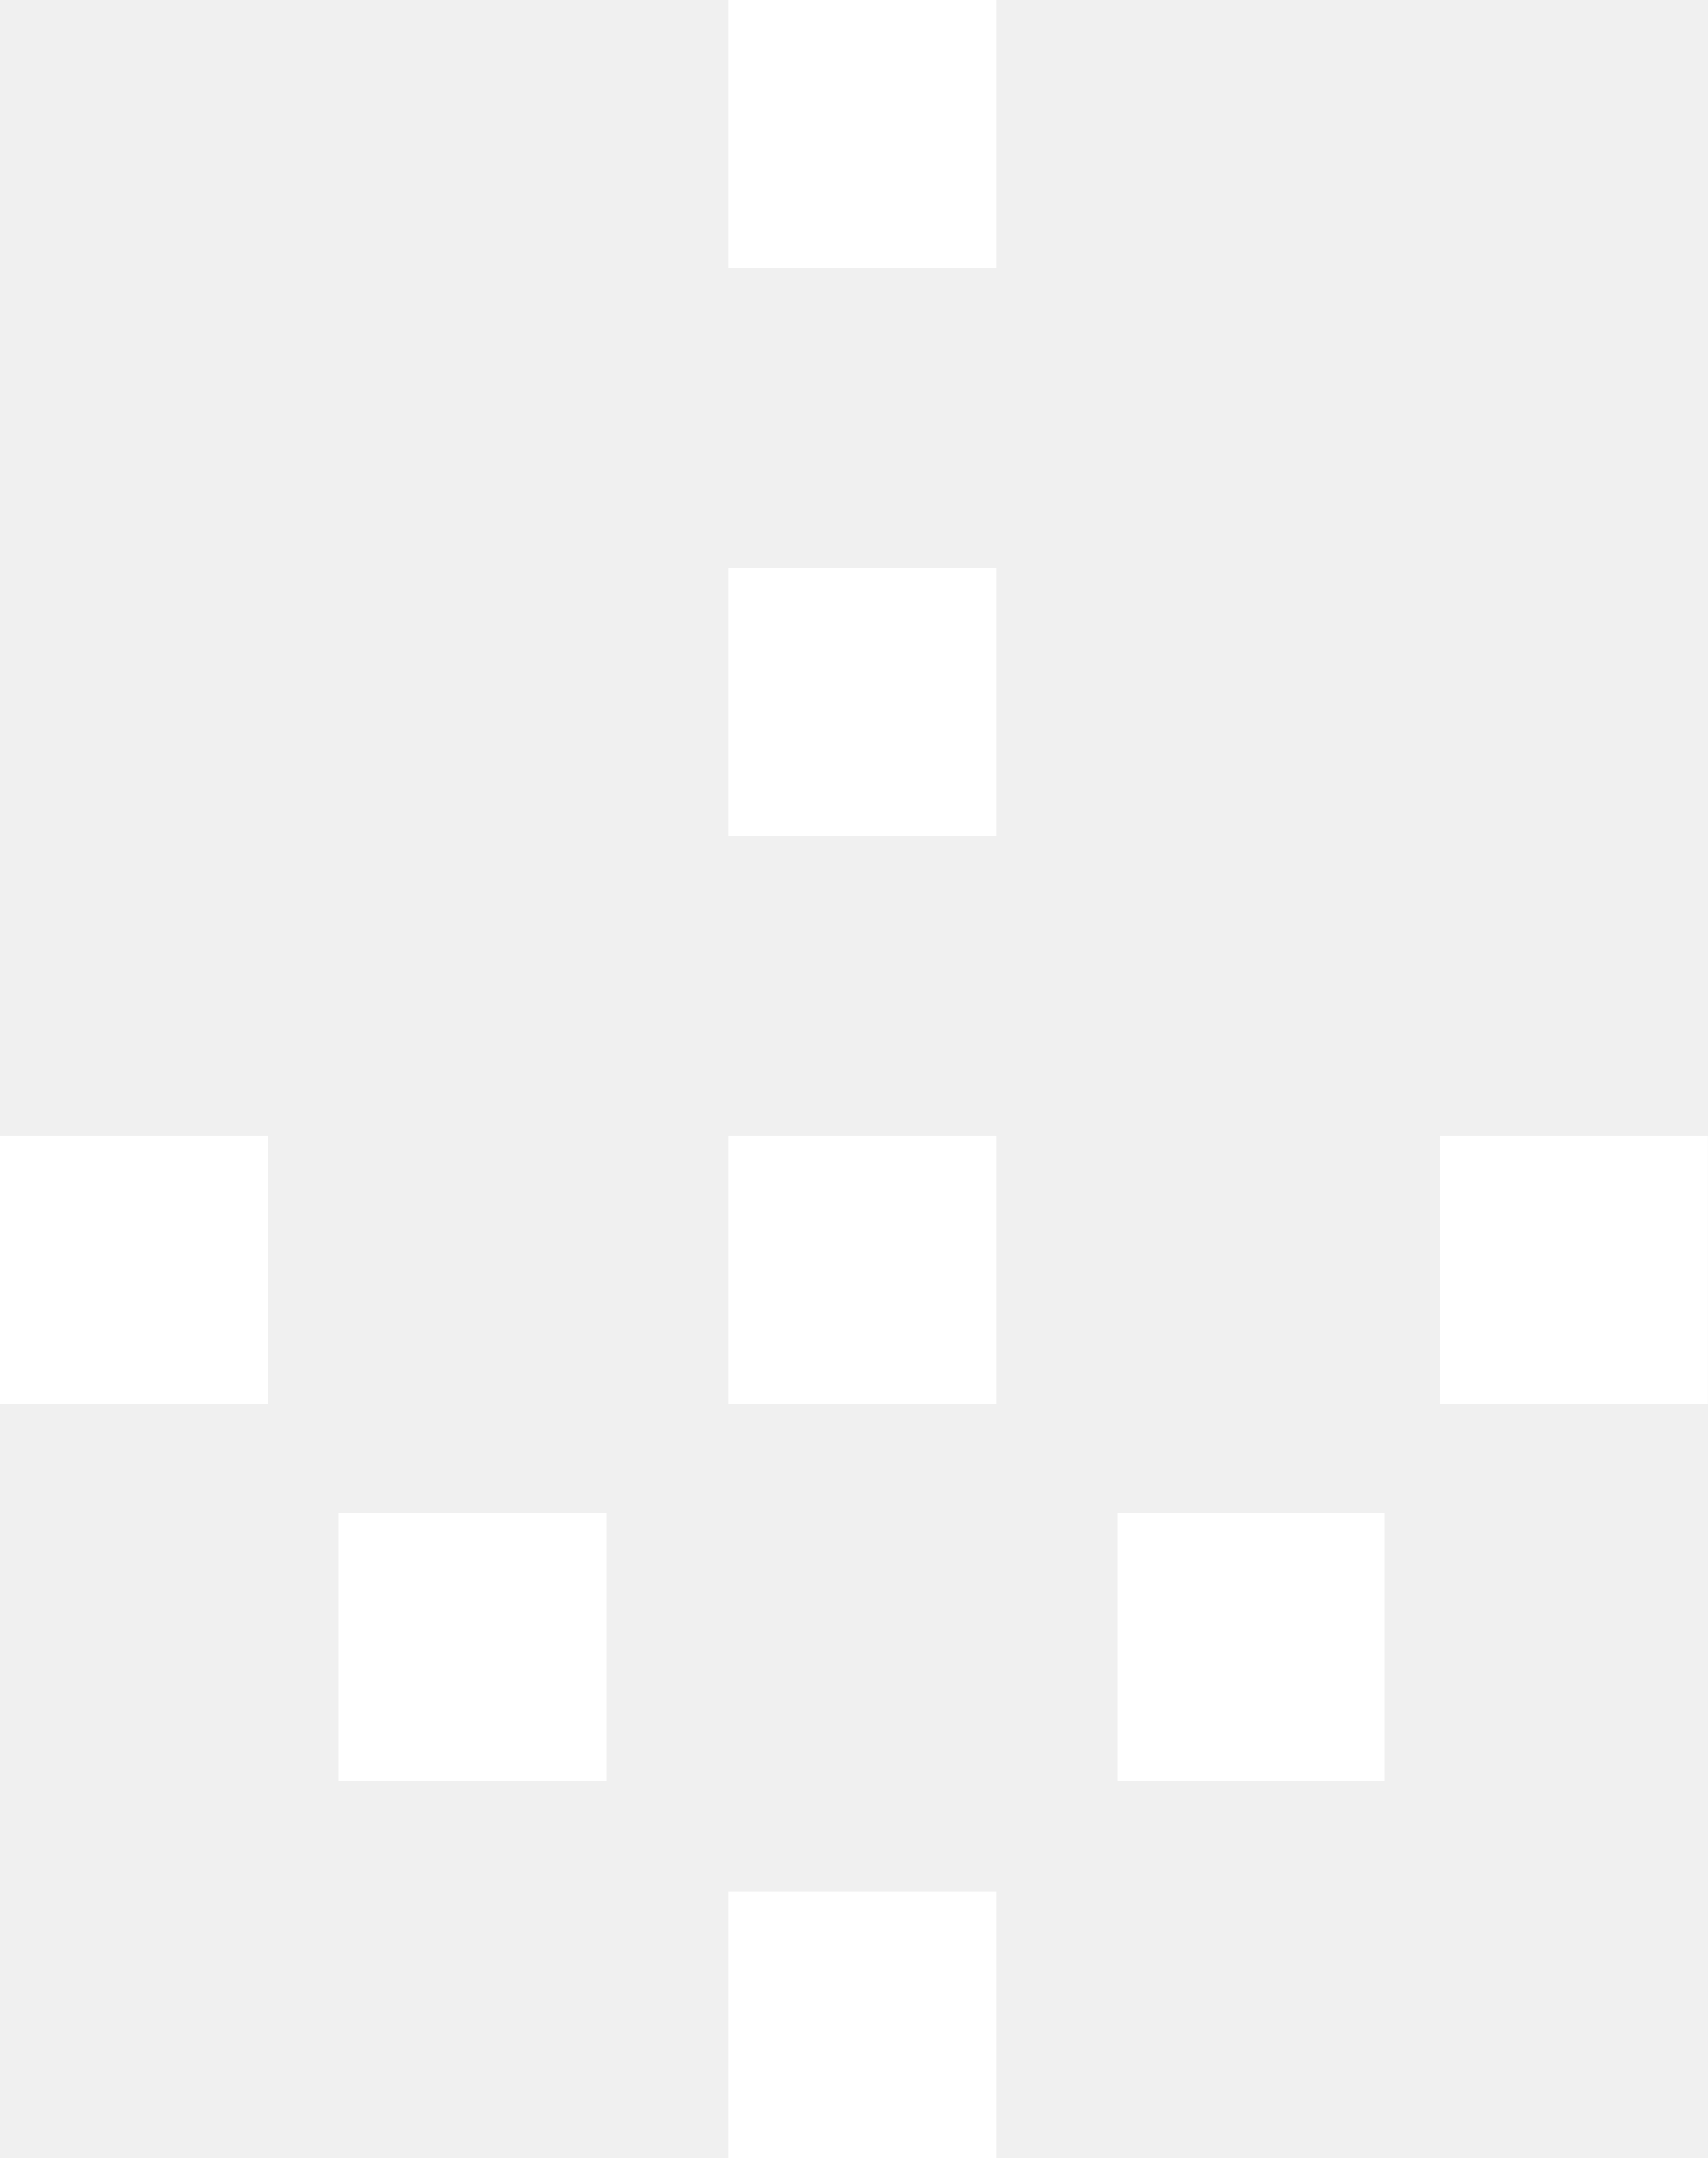
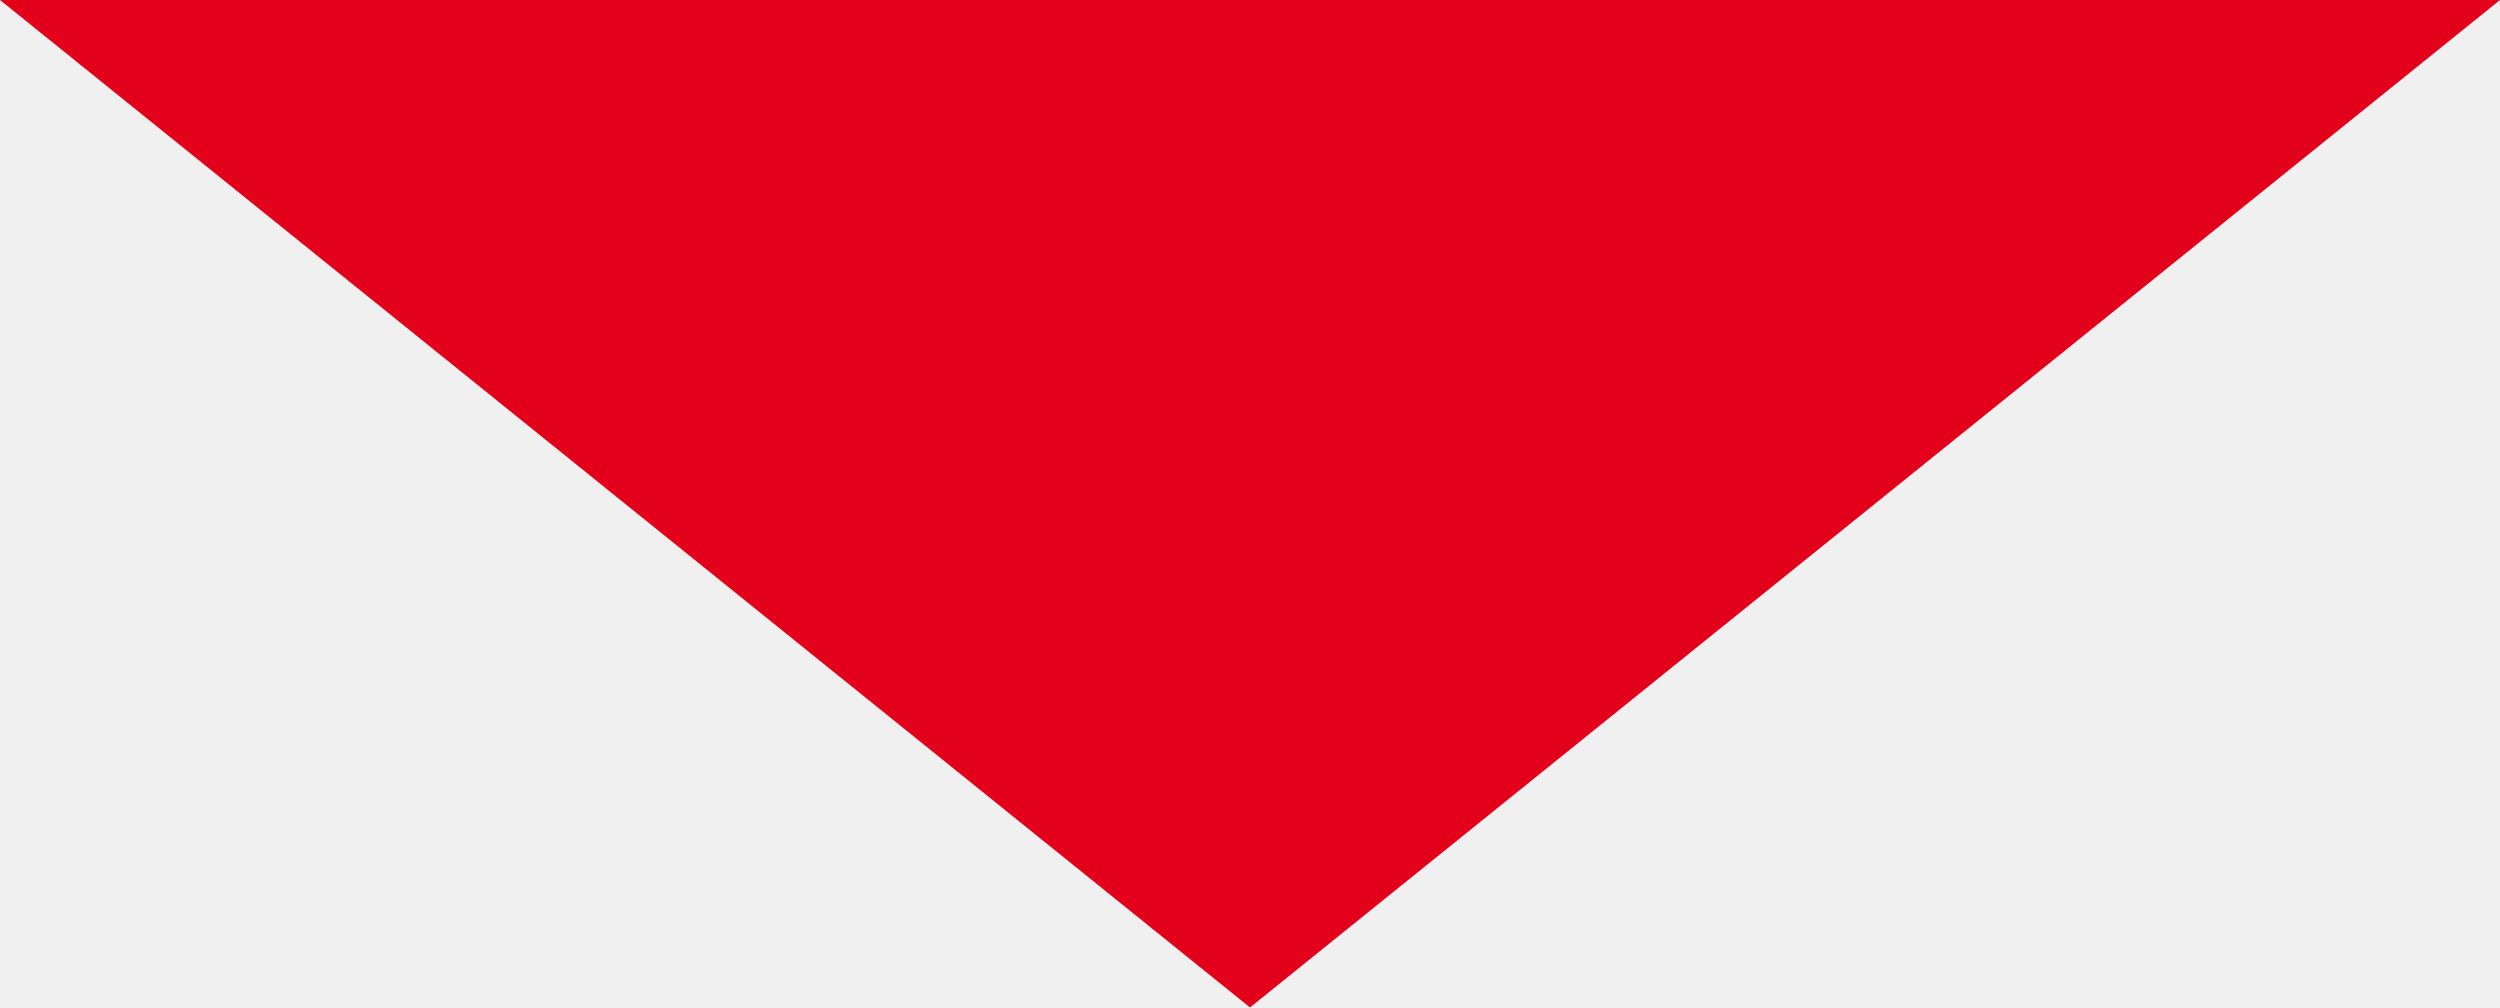
- <svg xmlns="http://www.w3.org/2000/svg" version="1.1" x="0" y="0" viewBox="0 0 120 151.6" xml:space="preserve" enable-background="new 0 0 120 151.6">
-   <style type="text/css">
- 	.st0{fill:#fff;}
- </style>
-   <rect x="78.5" y="106.3" class="st0" width="18.8" height="18.8" />
-   <rect x="23.8" y="106.3" class="st0" width="18.8" height="18.8" />
-   <rect x="101.2" y="79.8" class="st0" width="18.8" height="18.8" />
-   <rect y="79.8" class="st0" width="18.8" height="18.8" />
-   <rect x="51.2" y="132.9" class="st0" width="18.8" height="18.8" />
-   <rect x="51.2" y="79.8" class="st0" width="18.8" height="18.8" />
-   <rect x="51.2" y="39.9" class="st0" width="18.8" height="18.8" />
-   <rect x="51.2" class="st0" width="18.8" height="18.8" />
+ <svg xmlns="http://www.w3.org/2000/svg" width="67" height="27" viewBox="0 0 67 27">
+   <path d="M33.5 27L0 0h67" fill="#E2001A" fill-rule="evenodd" />
</svg>
